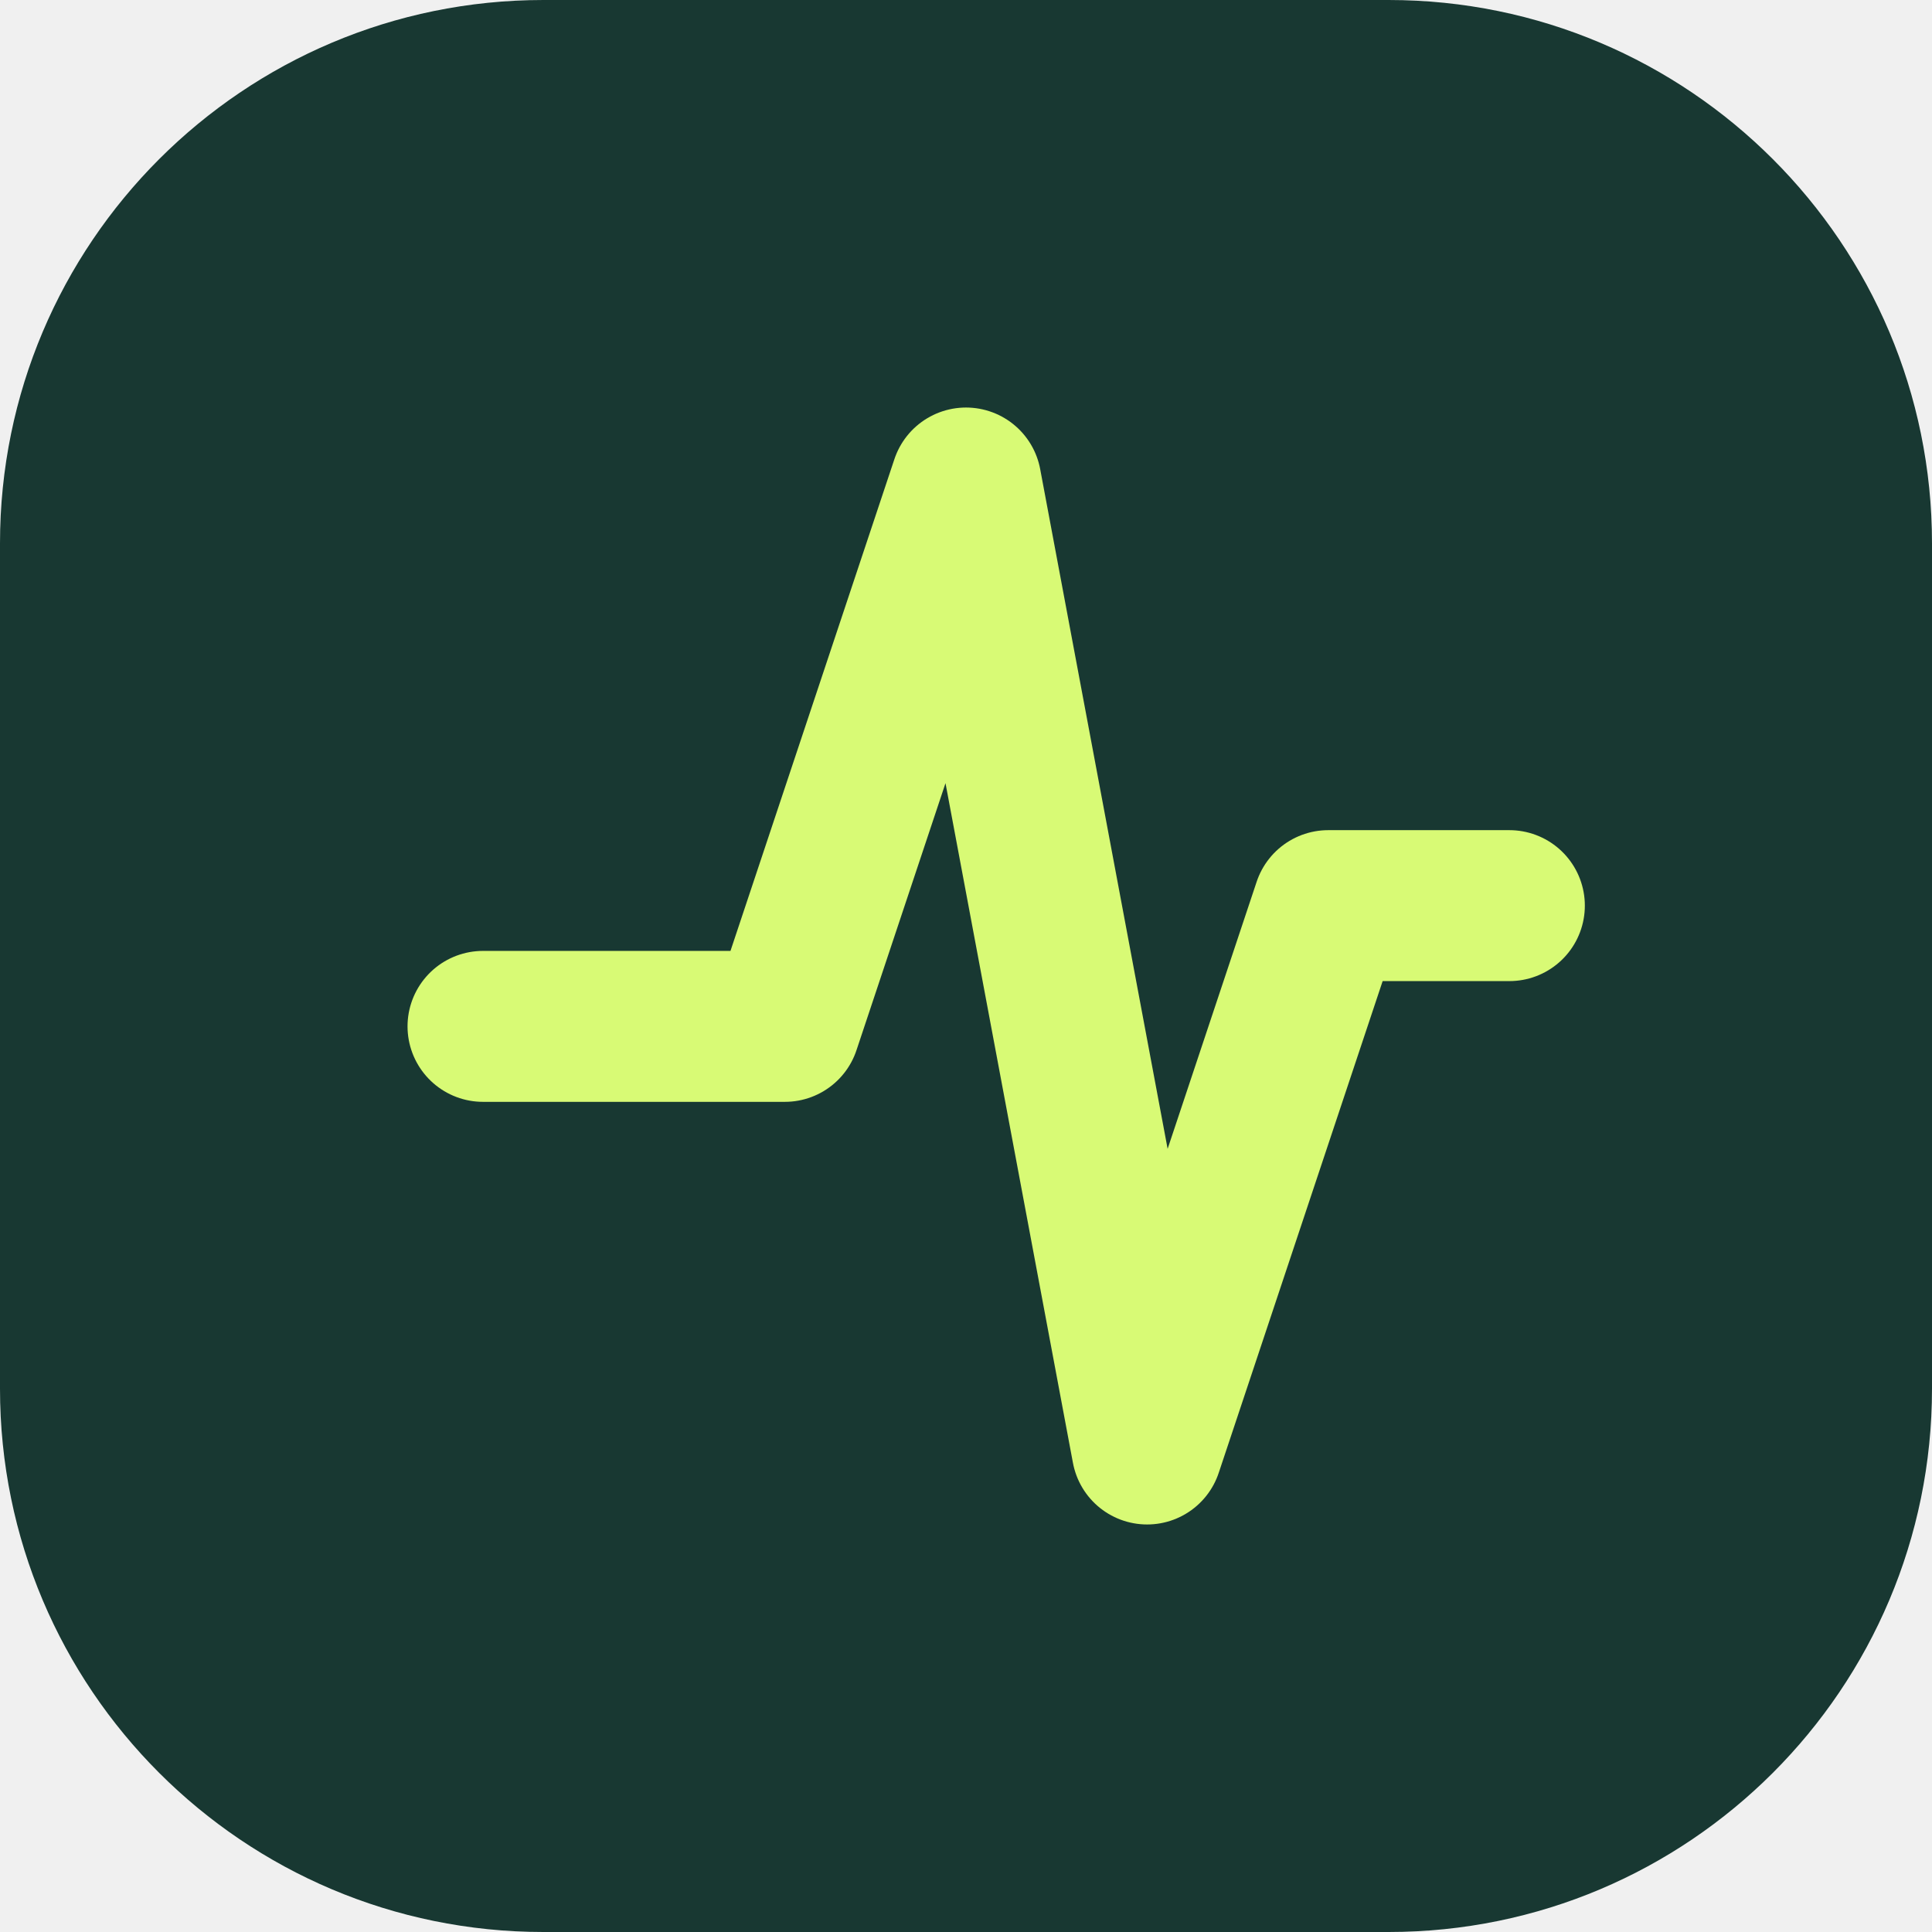
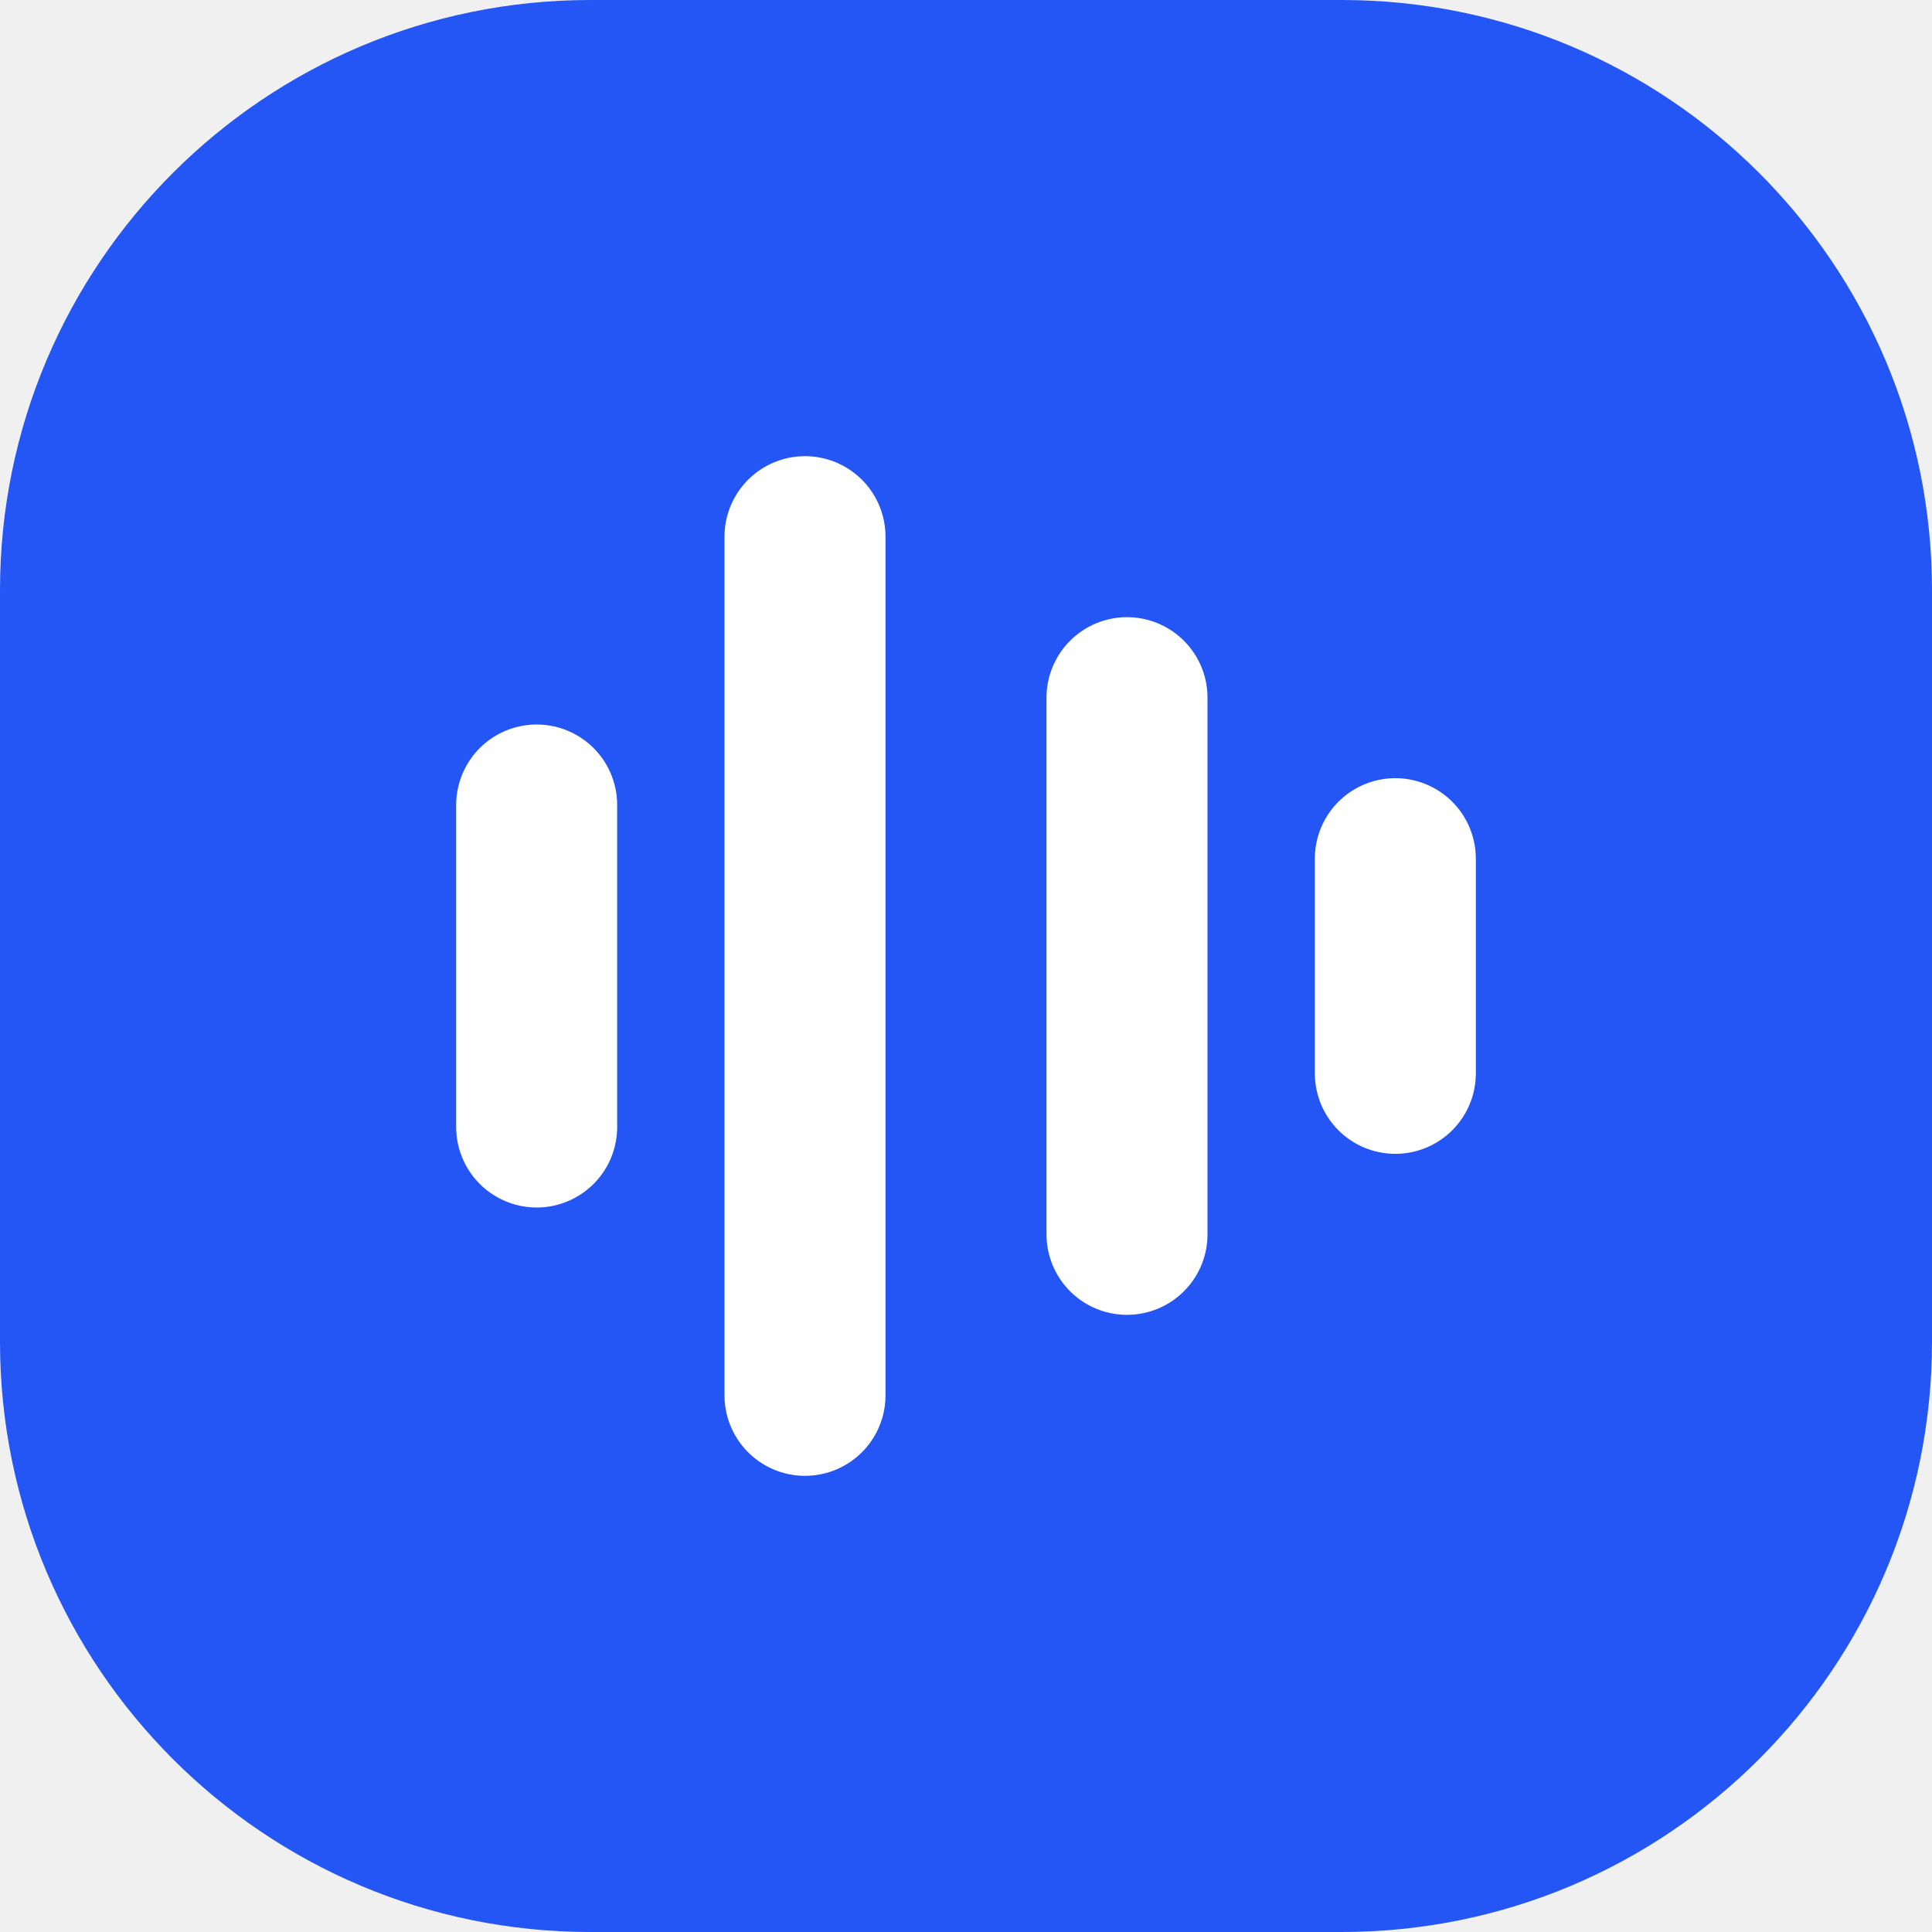
- <svg xmlns="http://www.w3.org/2000/svg" viewBox="0 0 32 32">
-   <rect width="32" height="32" rx="9" fill="#183832" />
-   <path d="M8 17h5l3-9 3 16 3-9h3" fill="none" stroke="#d8fa75" stroke-width="2.5" stroke-linecap="round" stroke-linejoin="round" />
+ <svg xmlns="http://www.w3.org/2000/svg" viewBox="0 0 36 36">
+   <rect width="36" height="36" rx="11" fill="#2455F5" />
+   <path d="M10 15v6m5-11v16m6-13v10m5-7v4" fill="none" stroke="white" stroke-width="3" stroke-linecap="round" />
</svg>
